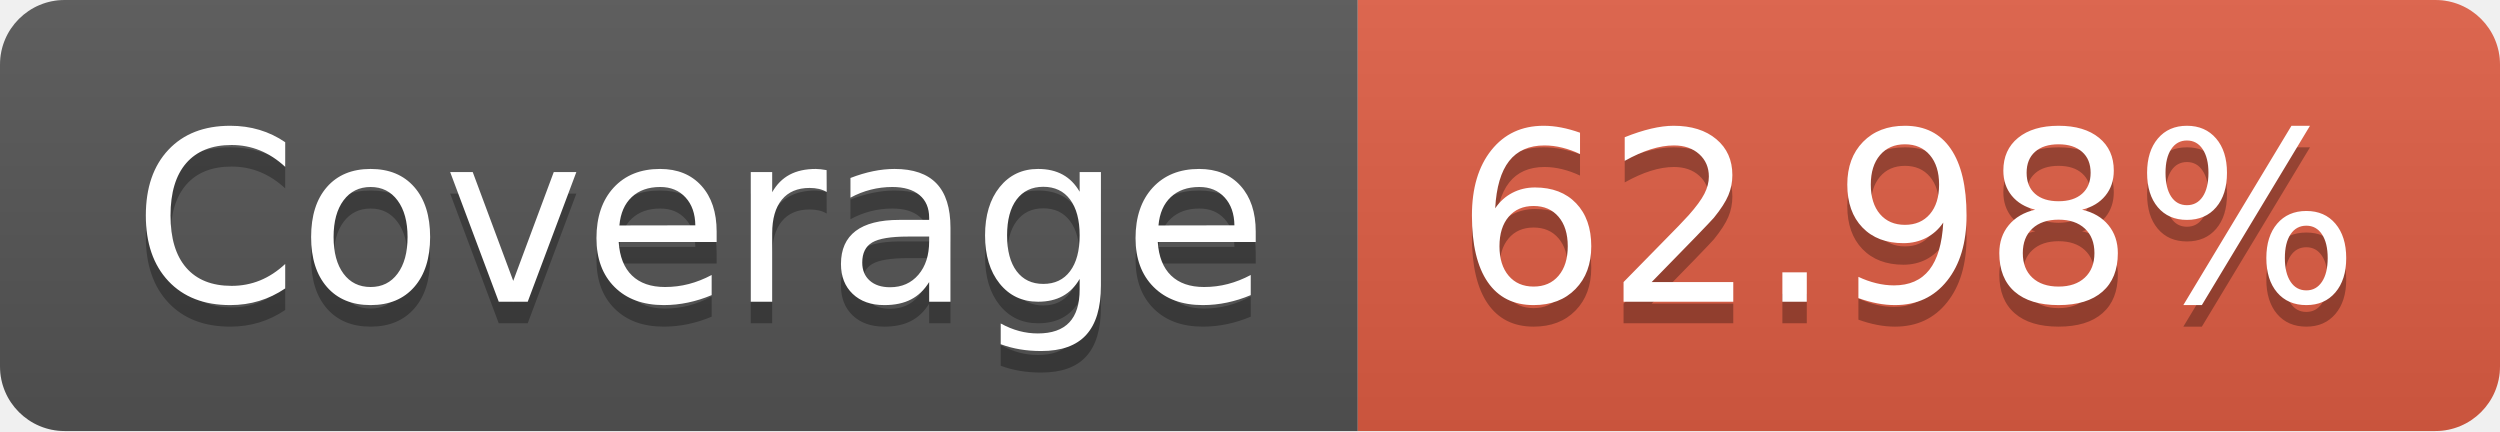
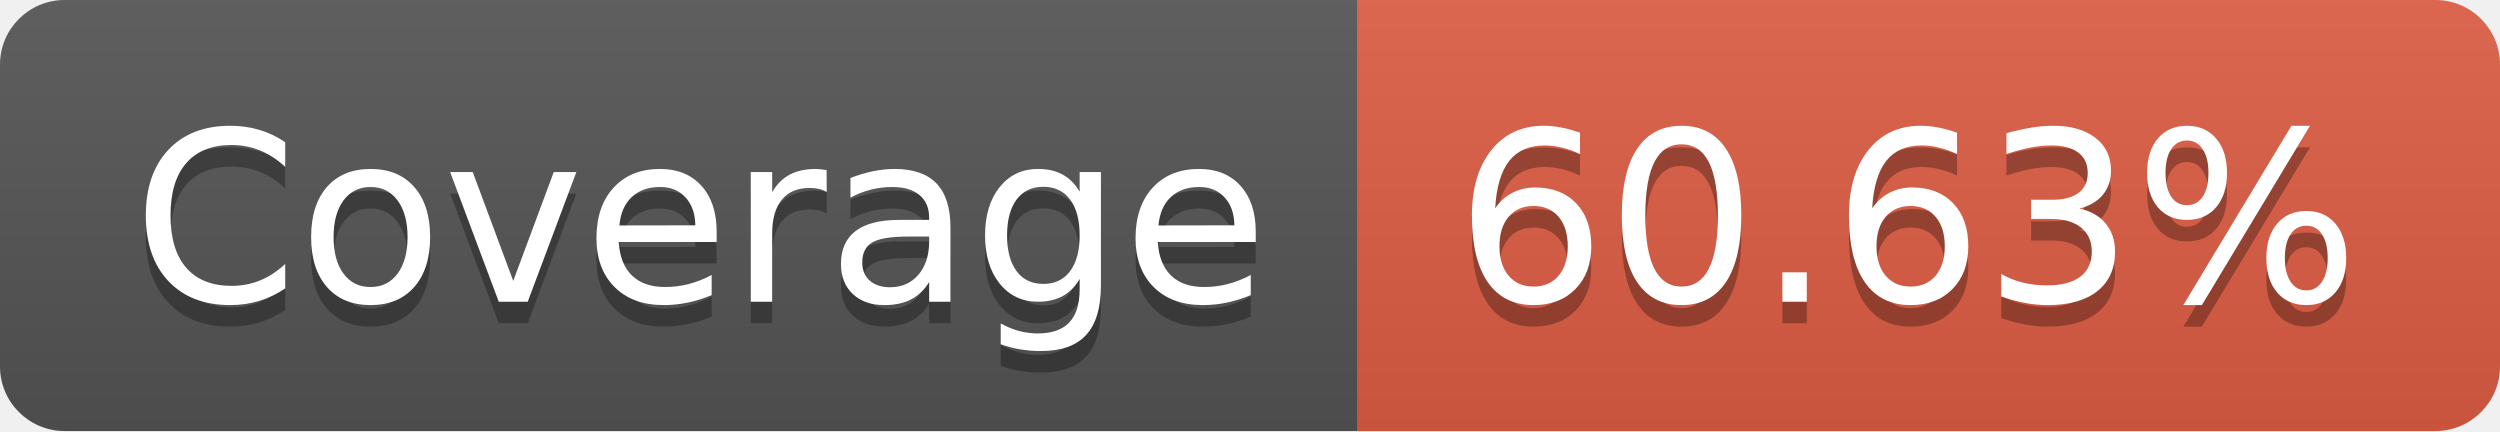
- <svg xmlns="http://www.w3.org/2000/svg" width="116" height="20" role="img" aria-label="Coverage: 62.98%">
+ <svg xmlns="http://www.w3.org/2000/svg" width="116" height="20" role="img" aria-label="Coverage: 60.63%">
  <linearGradient id="s" x2="0" y2="100%">
    <stop offset="0" stop-color="#bbb" stop-opacity=".1" />
    <stop offset="1" stop-opacity=".1" />
  </linearGradient>
  <clipPath id="r">
    <rect width="116" height="20" rx="3" fill="#fff" />
  </clipPath>
  <g clip-path="url(#r)">
    <rect width="63" height="20" fill="#555" />
    <rect x="63" width="53" height="20" fill="#e05d44" />
    <rect width="116" height="20" fill="url(#s)" />
  </g>
  <g fill="#fff" text-anchor="middle" font-family="Verdana,Geneva,DejaVu Sans,sans-serif" text-rendering="geometricPrecision" font-size="110">
    <text aria-hidden="true" x="325" y="150" fill="#010101" fill-opacity=".3" transform="scale(.1)" textLength="530">Coverage</text>
    <text x="325" y="140" transform="scale(.1)" fill="#fff" textLength="530">Coverage</text>
-     <text aria-hidden="true" x="885" y="150" fill="#010101" fill-opacity=".3" transform="scale(.1)" textLength="430">62.98%</text>
-     <text x="885" y="140" transform="scale(.1)" fill="#fff" textLength="430">62.98%</text>
+     <text aria-hidden="true" x="885" y="150" fill="#010101" fill-opacity=".3" transform="scale(.1)" textLength="430">60.63%</text>
+     <text x="885" y="140" transform="scale(.1)" fill="#fff" textLength="430">60.63%</text>
  </g>
</svg>
